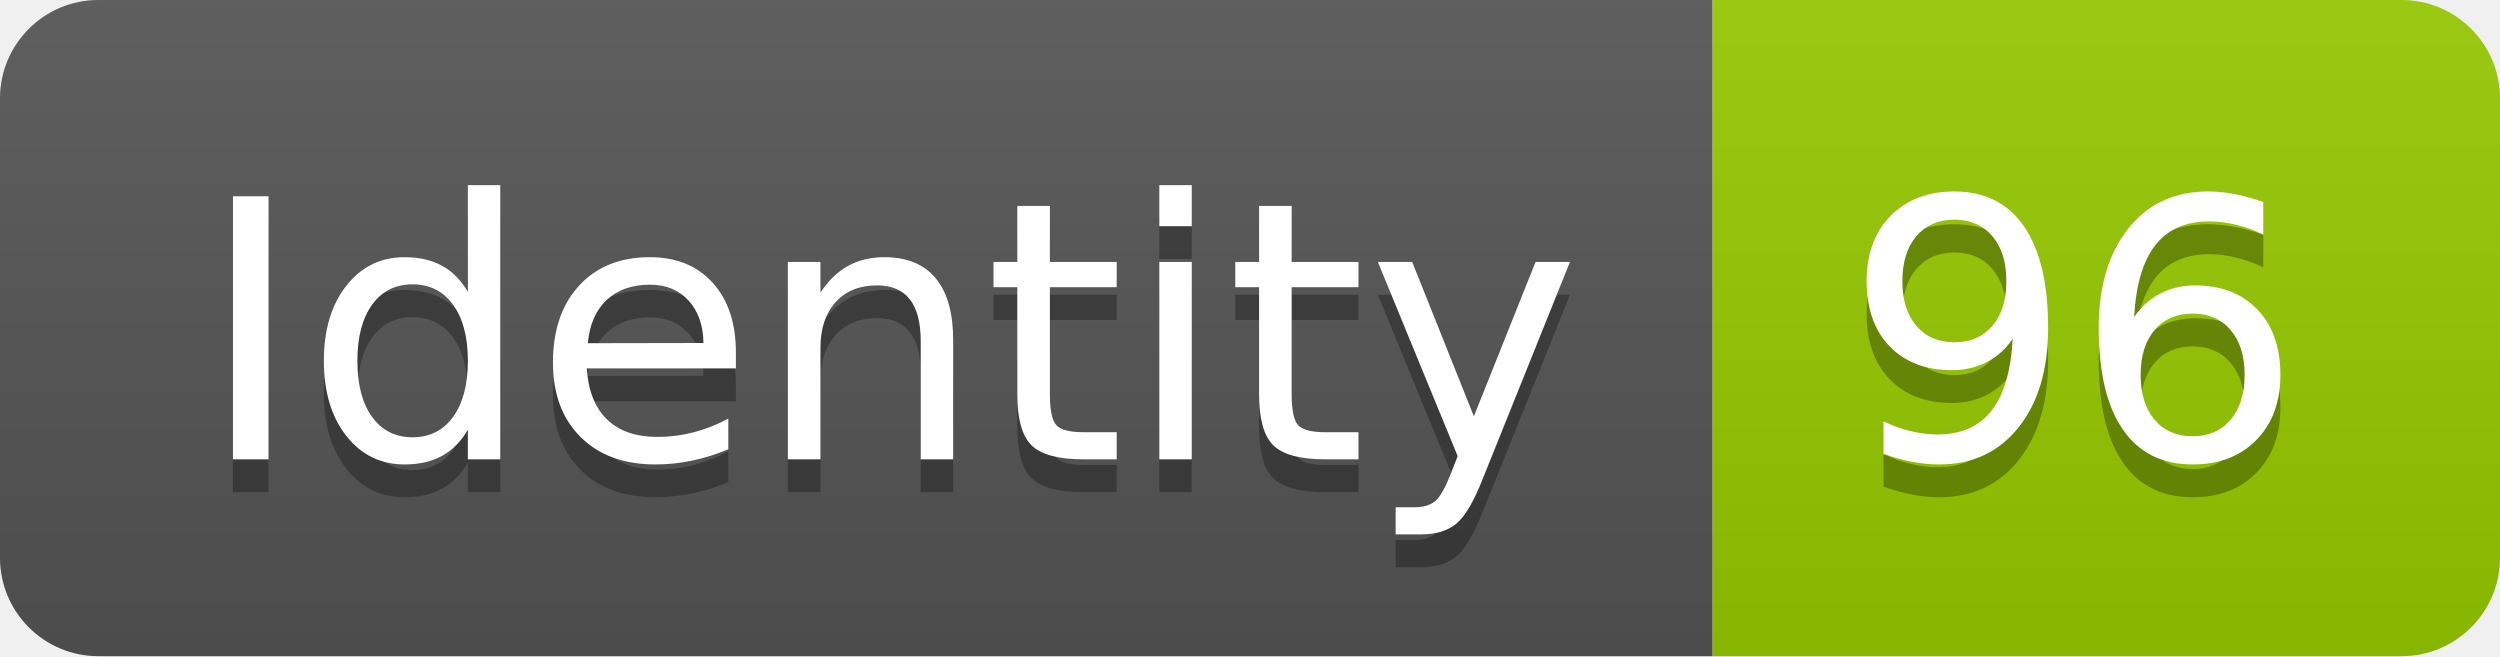
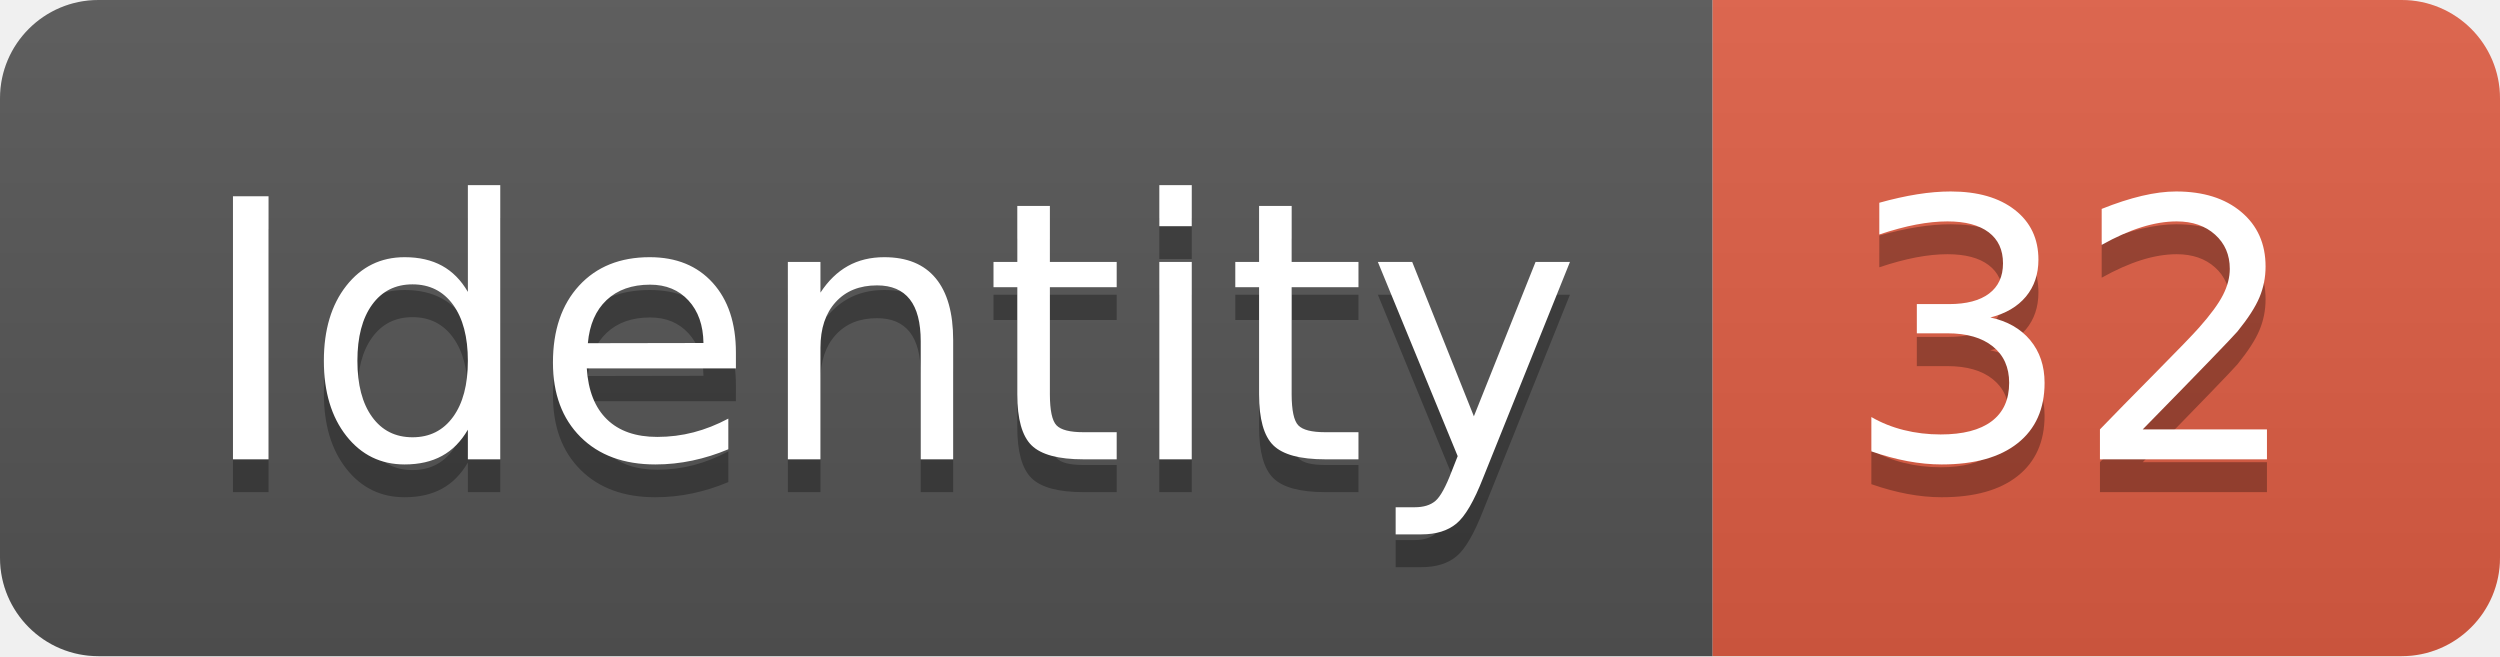
<svg xmlns="http://www.w3.org/2000/svg" width="76.2" height="20">
  <linearGradient id="smooth" x2="0" y2="100%">
    <stop offset="0" stop-color="#bbb" stop-opacity=".1" />
    <stop offset="1" stop-opacity=".1" />
  </linearGradient>
  <clipPath id="round">
    <rect width="76.2" height="20" rx="3" fill="#fff" />
  </clipPath>
  <g clip-path="url(#round)">
    <rect width="52.2" height="20" fill="#555" />
-     <rect x="52.2" width="24.0" height="20" fill="#97CA00" />
+     <rect x="52.2" width="24.0" height="20" fill="#e05d44" />
    <rect width="76.2" height="20" fill="url(#smooth)" />
  </g>
  <g fill="#fff" text-anchor="middle" font-family="DejaVu Sans,Verdana,Geneva,sans-serif" font-size="110">
    <text x="271.0" y="150" fill="#010101" fill-opacity=".3" transform="scale(0.1)" textLength="422.0" lengthAdjust="spacing">Identity</text>
    <text x="271.0" y="140" transform="scale(0.1)" textLength="422.0" lengthAdjust="spacing">Identity</text>
-     <text x="632.0" y="150" fill="#010101" fill-opacity=".3" transform="scale(0.1)" textLength="140.0" lengthAdjust="spacing">96</text>
-     <text x="632.0" y="140" transform="scale(0.1)" textLength="140.0" lengthAdjust="spacing">96</text>
+     <text x="632.0" y="150" fill="#010101" fill-opacity=".3" transform="scale(0.1)" textLength="140.0" lengthAdjust="spacing">32</text>
+     <text x="632.0" y="140" transform="scale(0.1)" textLength="140.0" lengthAdjust="spacing">32</text>
  </g>
</svg>
